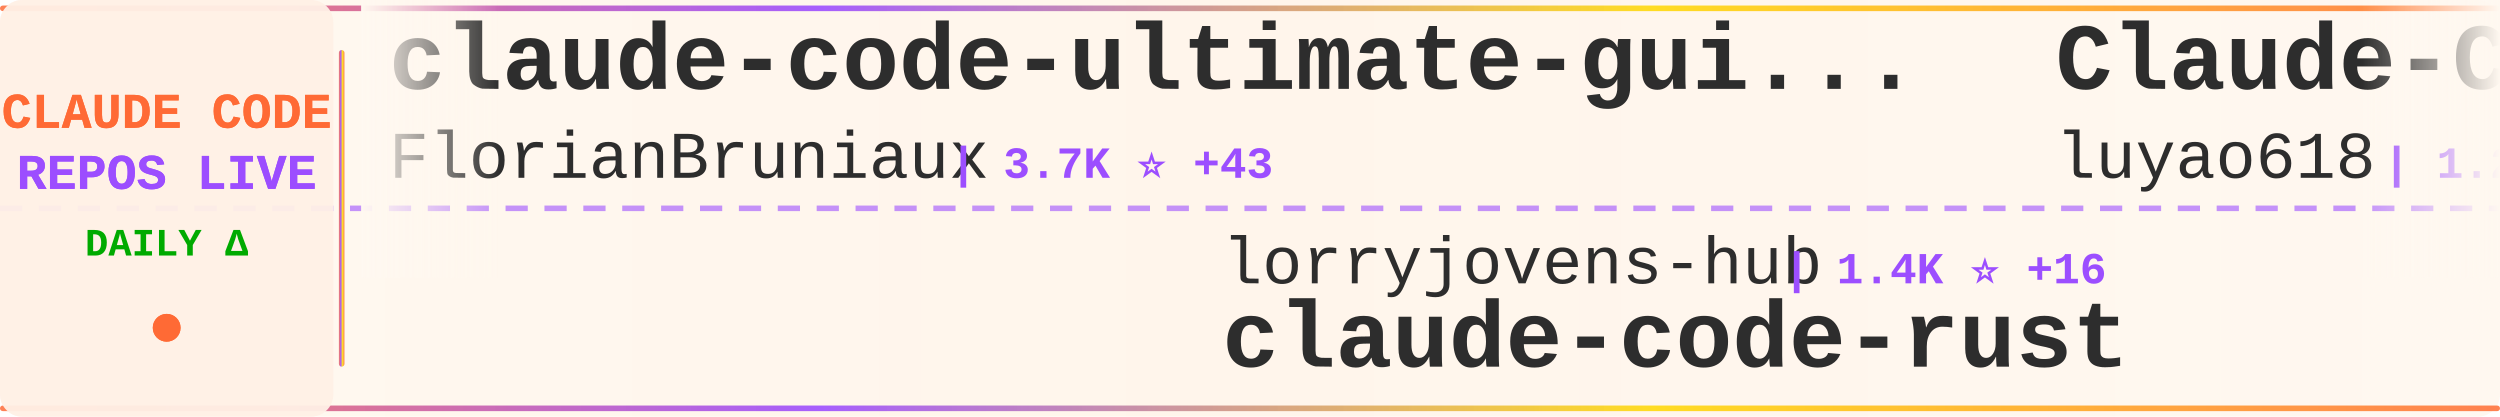
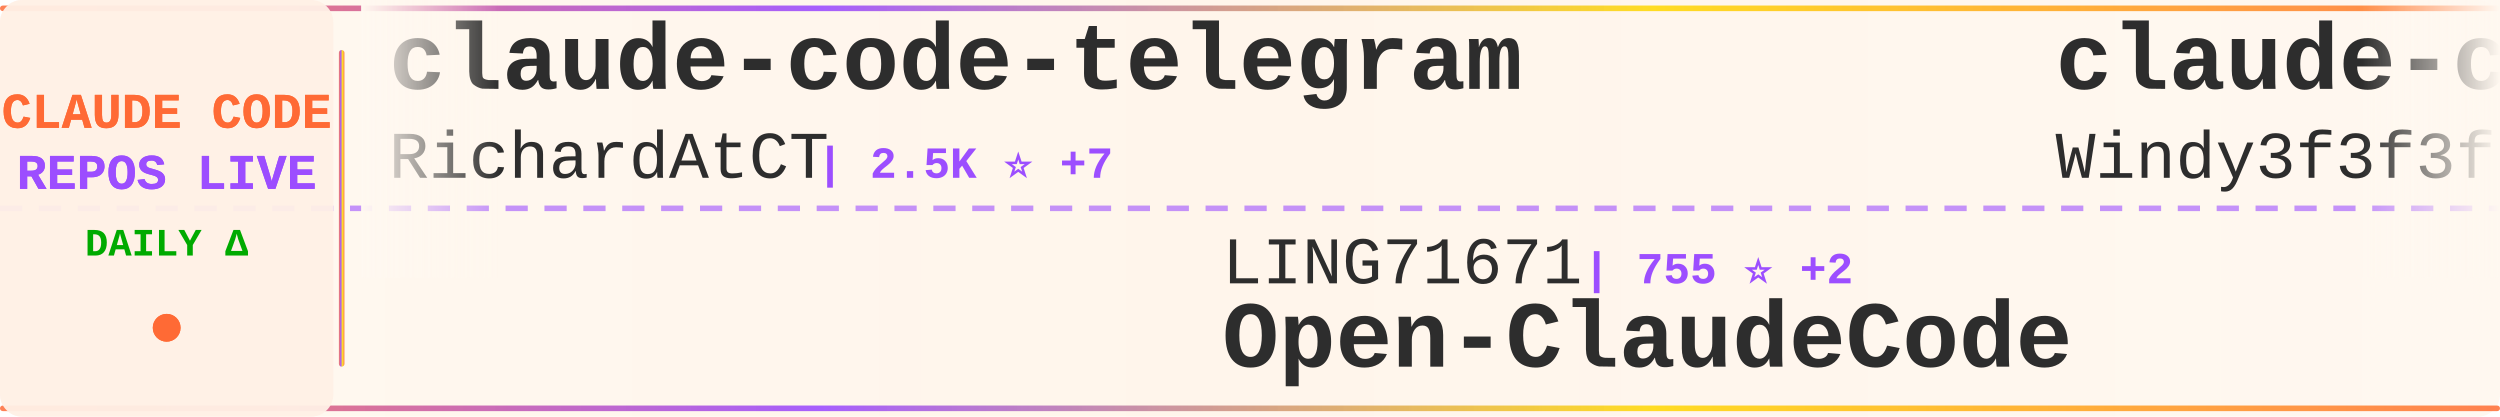
<svg xmlns="http://www.w3.org/2000/svg" width="900" height="150">
  <defs>
    <linearGradient id="tickerBg" x1="0%" y1="0%" x2="100%" y2="0%">
      <stop offset="0%" style="stop-color:#fff8f0;stop-opacity:0.98" />
      <stop offset="50%" style="stop-color:#fff5eb;stop-opacity:1" />
      <stop offset="100%" style="stop-color:#fff8f0;stop-opacity:0.98" />
    </linearGradient>
    <linearGradient id="borderGrad" x1="0%" y1="0%" x2="100%" y2="0%">
      <stop offset="0%" style="stop-color:#FF6B35;stop-opacity:0.85">
        <animate attributeName="stop-opacity" values="0.85;1;0.85" dur="2s" repeatCount="indefinite" />
      </stop>
      <stop offset="33%" style="stop-color:#9C4EFF;stop-opacity:0.9">
        <animate attributeName="stop-opacity" values="0.9;1;0.9" dur="2.2s" repeatCount="indefinite" />
      </stop>
      <stop offset="66%" style="stop-color:#FFD700;stop-opacity:0.85">
        <animate attributeName="stop-opacity" values="0.85;1;0.85" dur="1.8s" repeatCount="indefinite" />
      </stop>
      <stop offset="100%" style="stop-color:#FF6B35;stop-opacity:0.85">
        <animate attributeName="stop-opacity" values="0.85;1;0.85" dur="2s" repeatCount="indefinite" />
      </stop>
    </linearGradient>
    <filter id="textGlow">
      <feGaussianBlur stdDeviation="0.15" result="coloredBlur" />
      <feMerge>
        <feMergeNode in="coloredBlur" />
        <feMergeNode in="SourceGraphic" />
      </feMerge>
    </filter>
    <filter id="metricGlow">
      <feGaussianBlur stdDeviation="0.2" result="coloredBlur" />
      <feMerge>
        <feMergeNode in="coloredBlur" />
        <feMergeNode in="SourceGraphic" />
      </feMerge>
    </filter>
    <linearGradient id="leftFade" x1="0%" y1="0%" x2="100%" y2="0%">
      <stop offset="0%" style="stop-color:#fff8f0;stop-opacity:1" />
      <stop offset="100%" style="stop-color:#fff8f0;stop-opacity:0" />
    </linearGradient>
    <linearGradient id="rightFade" x1="0%" y1="0%" x2="100%" y2="0%">
      <stop offset="0%" style="stop-color:#fff8f0;stop-opacity:0" />
      <stop offset="100%" style="stop-color:#fff8f0;stop-opacity:1" />
    </linearGradient>
  </defs>
  <rect width="900" height="150" fill="url(#tickerBg)" rx="8" />
  <rect x="0" y="2" width="900" height="2" fill="url(#borderGrad)" rx="1" />
  <rect x="0" y="146" width="900" height="2" fill="url(#borderGrad)" rx="1" />
  <line x1="0" y1="75" x2="900" y2="75" stroke="#9C4EFF" stroke-width="2" stroke-dasharray="8 6" opacity="0.6" />
  <rect x="0" y="0" width="120" height="150" fill="#fff0e6" opacity="0.95" rx="8" />
  <text x="60" y="46" font-family="'Courier New', monospace" font-size="18" font-weight="bold" fill="#FF6B35" text-anchor="middle" filter="url(#textGlow)">
    CLAUDE CODE
  </text>
  <text x="60" y="68" font-family="'Courier New', monospace" font-size="18" font-weight="bold" fill="#9C4EFF" text-anchor="middle" filter="url(#textGlow)">
    REPOS LIVE
  </text>
  <text x="60" y="92" font-family="'Courier New', monospace" font-size="14" font-weight="bold" fill="#00aa00" text-anchor="middle">
    DAILY Δ
  </text>
  <circle cx="60" cy="118" r="5" fill="#FF6B35" filter="url(#metricGlow)">
    <animate attributeName="r" values="4;6;4" dur="1.5s" repeatCount="indefinite" />
    <animate attributeName="opacity" values="0.6;1;0.6" dur="1.5s" repeatCount="indefinite" />
  </circle>
  <rect x="122" y="18" width="2" height="114" fill="url(#borderGrad)" rx="1" />
  <clipPath id="tickerClip">
    <rect x="130" y="0" width="770" height="150" />
  </clipPath>
  <g clip-path="url(#tickerClip)">
    <g id="tickerItems">
      <animateTransform attributeName="transform" attributeType="XML" type="translate" from="0 0" to="-3000 0" dur="54s" repeatCount="indefinite" />
      <g transform="translate(0, 0)">
-         <text x="140" y="32" font-family="'Courier New', monospace" font-size="34" font-weight="bold" fill="#2d2d2d">claude-code-ultimate-gui...</text>
-         <text x="140" y="64" font-family="'Courier New', monospace" font-size="24" font-weight="normal" fill="#2d2d2d" opacity="1.0">FlorianBruniaux</text>
-         <text x="342" y="64" font-family="'Courier New', monospace" font-size="16" font-weight="bold" fill="#9C4EFF"> | 3.7K ⭐ +43</text>
+         <text x="140" y="32" font-family="'Courier New', monospace" font-size="34" font-weight="bold" fill="#2d2d2d">claude-code-telegram</text>
+         <text x="140" y="64" font-family="'Courier New', monospace" font-size="24" font-weight="normal" fill="#2d2d2d" opacity="1.0">RichardAtCT</text>
+         <text x="294" y="64" font-family="'Courier New', monospace" font-size="16" font-weight="bold" fill="#9C4EFF"> | 2.5K ⭐ +7</text>
      </g>
      <g transform="translate(300, 0)">
-         <text x="140" y="102" font-family="'Courier New', monospace" font-size="24" font-weight="normal" fill="#2d2d2d" opacity="1.0">lorryjovens-hub</text>
-         <text x="342" y="102" font-family="'Courier New', monospace" font-size="16" font-weight="bold" fill="#9C4EFF"> | 1.4K ⭐ +16</text>
-         <text x="140" y="132" font-family="'Courier New', monospace" font-size="34" font-weight="bold" fill="#2d2d2d">claude-code-rust</text>
+         <text x="140" y="102" font-family="'Courier New', monospace" font-size="24" font-weight="normal" fill="#2d2d2d" opacity="1.0">LING71671</text>
+         <text x="270" y="102" font-family="'Courier New', monospace" font-size="16" font-weight="bold" fill="#9C4EFF"> | 755 ⭐ +2</text>
+         <text x="140" y="132" font-family="'Courier New', monospace" font-size="34" font-weight="bold" fill="#2d2d2d">Open-ClaudeCode</text>
      </g>
      <g transform="translate(600, 0)">
-         <text x="140" y="32" font-family="'Courier New', monospace" font-size="34" font-weight="bold" fill="#2d2d2d">Claude-Code-Source-Study</text>
-         <text x="140" y="64" font-family="'Courier New', monospace" font-size="24" font-weight="normal" fill="#2d2d2d" opacity="1.0">luyao618</text>
-         <text x="258" y="64" font-family="'Courier New', monospace" font-size="16" font-weight="bold" fill="#9C4EFF"> | 1.2K ⭐ +10</text>
+         <text x="140" y="32" font-family="'Courier New', monospace" font-size="34" font-weight="bold" fill="#2d2d2d">claude-code-from-scratch</text>
+         <text x="140" y="64" font-family="'Courier New', monospace" font-size="24" font-weight="normal" fill="#2d2d2d" opacity="1.0">Windy3f3f3f3f</text>
+         <text x="318" y="64" font-family="'Courier New', monospace" font-size="16" font-weight="bold" fill="#9C4EFF"> | 956 ⭐ +6</text>
      </g>
      <g transform="translate(900, 0)">
-         <text x="140" y="102" font-family="'Courier New', monospace" font-size="24" font-weight="normal" fill="#2d2d2d" opacity="1.0">isboyjc</text>
-         <text x="246" y="102" font-family="'Courier New', monospace" font-size="16" font-weight="bold" fill="#9C4EFF"> | 150 ⭐</text>
-         <text x="140" y="132" font-family="'Courier New', monospace" font-size="34" font-weight="bold" fill="#2d2d2d">claude-code</text>
+         <text x="140" y="102" font-family="'Courier New', monospace" font-size="24" font-weight="normal" fill="#2d2d2d" opacity="1.0">snarktank</text>
+         <text x="270" y="102" font-family="'Courier New', monospace" font-size="16" font-weight="bold" fill="#9C4EFF"> | 17.3K ⭐ +145</text>
+         <text x="140" y="132" font-family="'Courier New', monospace" font-size="34" font-weight="bold" fill="#2d2d2d">ralph</text>
      </g>
      <g transform="translate(1200, 0)">
-         <text x="140" y="32" font-family="'Courier New', monospace" font-size="34" font-weight="bold" fill="#2d2d2d">claude-code-source</text>
-         <text x="140" y="64" font-family="'Courier New', monospace" font-size="24" font-weight="normal" fill="#2d2d2d" opacity="1.0">AprilNEA</text>
-         <text x="258" y="64" font-family="'Courier New', monospace" font-size="16" font-weight="bold" fill="#9C4EFF"> | 372 ⭐</text>
+         <text x="140" y="32" font-family="'Courier New', monospace" font-size="34" font-weight="bold" fill="#2d2d2d">claude-code-from-source</text>
+         <text x="140" y="64" font-family="'Courier New', monospace" font-size="24" font-weight="normal" fill="#2d2d2d" opacity="1.0">alejandrobalderas</text>
+         <text x="366" y="64" font-family="'Courier New', monospace" font-size="16" font-weight="bold" fill="#9C4EFF"> | 1.6K ⭐ +20</text>
      </g>
      <g transform="translate(1500, 0)">
-         <text x="140" y="102" font-family="'Courier New', monospace" font-size="24" font-weight="normal" fill="#2d2d2d" opacity="1.0">router-for-me</text>
-         <text x="318" y="102" font-family="'Courier New', monospace" font-size="16" font-weight="bold" fill="#9C4EFF"> | 27.1K ⭐ +173</text>
-         <text x="140" y="132" font-family="'Courier New', monospace" font-size="34" font-weight="bold" fill="#2d2d2d">CLIProxyAPI</text>
+         <text x="140" y="102" font-family="'Courier New', monospace" font-size="24" font-weight="normal" fill="#2d2d2d" opacity="1.0">ChinaSiro</text>
+         <text x="270" y="102" font-family="'Courier New', monospace" font-size="16" font-weight="bold" fill="#9C4EFF"> | 8.9K ⭐ +13</text>
+         <text x="140" y="132" font-family="'Courier New', monospace" font-size="34" font-weight="bold" fill="#2d2d2d">claude-code-sourcemap</text>
      </g>
      <g transform="translate(1800, 0)">
-         <text x="140" y="32" font-family="'Courier New', monospace" font-size="34" font-weight="bold" fill="#2d2d2d">awesome-claude-code-tool...</text>
-         <text x="140" y="64" font-family="'Courier New', monospace" font-size="24" font-weight="normal" fill="#2d2d2d" opacity="1.0">rohitg00</text>
-         <text x="258" y="64" font-family="'Courier New', monospace" font-size="16" font-weight="bold" fill="#9C4EFF"> | 1.3K ⭐ +15</text>
+         <text x="140" y="32" font-family="'Courier New', monospace" font-size="34" font-weight="bold" fill="#2d2d2d">claude-code</text>
+         <text x="140" y="64" font-family="'Courier New', monospace" font-size="24" font-weight="normal" fill="#2d2d2d" opacity="1.0">claude-code-best</text>
+         <text x="354" y="64" font-family="'Courier New', monospace" font-size="16" font-weight="bold" fill="#9C4EFF"> | 16.3K ⭐ +127</text>
      </g>
      <g transform="translate(2100, 0)">
-         <text x="140" y="102" font-family="'Courier New', monospace" font-size="24" font-weight="normal" fill="#2d2d2d" opacity="1.0">Hyper66666</text>
-         <text x="282" y="102" font-family="'Courier New', monospace" font-size="16" font-weight="bold" fill="#9C4EFF"> | 207 ⭐ +1</text>
-         <text x="140" y="132" font-family="'Courier New', monospace" font-size="34" font-weight="bold" fill="#2d2d2d">claude-code-sourcemap</text>
+         <text x="140" y="102" font-family="'Courier New', monospace" font-size="24" font-weight="normal" fill="#2d2d2d" opacity="1.0">carlvellotti</text>
+         <text x="306" y="102" font-family="'Courier New', monospace" font-size="16" font-weight="bold" fill="#9C4EFF"> | 1.9K ⭐ +2</text>
+         <text x="140" y="132" font-family="'Courier New', monospace" font-size="34" font-weight="bold" fill="#2d2d2d">claude-code-pm-course</text>
      </g>
      <g transform="translate(2400, 0)">
-         <text x="140" y="32" font-family="'Courier New', monospace" font-size="34" font-weight="bold" fill="#2d2d2d">claude-code-sourcemap</text>
-         <text x="140" y="64" font-family="'Courier New', monospace" font-size="24" font-weight="normal" fill="#2d2d2d" opacity="1.0">ChinaSiro</text>
-         <text x="270" y="64" font-family="'Courier New', monospace" font-size="16" font-weight="bold" fill="#9C4EFF"> | 8.9K ⭐ +17</text>
+         <text x="140" y="32" font-family="'Courier New', monospace" font-size="34" font-weight="bold" fill="#2d2d2d">my-claude-code-setup</text>
+         <text x="140" y="64" font-family="'Courier New', monospace" font-size="24" font-weight="normal" fill="#2d2d2d" opacity="1.0">centminmod</text>
+         <text x="282" y="64" font-family="'Courier New', monospace" font-size="16" font-weight="bold" fill="#9C4EFF"> | 2.2K ⭐ +5</text>
      </g>
      <g transform="translate(2700, 0)">
-         <text x="140" y="102" font-family="'Courier New', monospace" font-size="24" font-weight="normal" fill="#2d2d2d" opacity="1.0">andrew-kramer-inno</text>
-         <text x="378" y="102" font-family="'Courier New', monospace" font-size="16" font-weight="bold" fill="#9C4EFF"> | 574 ⭐ +1</text>
-         <text x="140" y="132" font-family="'Courier New', monospace" font-size="34" font-weight="bold" fill="#2d2d2d">claude-code-source-build</text>
+         <text x="140" y="102" font-family="'Courier New', monospace" font-size="24" font-weight="normal" fill="#2d2d2d" opacity="1.0">Yeachan-Heo</text>
+         <text x="294" y="102" font-family="'Courier New', monospace" font-size="16" font-weight="bold" fill="#9C4EFF"> | 29.9K ⭐ +207</text>
+         <text x="140" y="132" font-family="'Courier New', monospace" font-size="34" font-weight="bold" fill="#2d2d2d">oh-my-claudecode</text>
      </g>
      <g transform="translate(3000, 0)">
-         <text x="140" y="32" font-family="'Courier New', monospace" font-size="34" font-weight="bold" fill="#2d2d2d">claude-code-ultimate-gui...</text>
-         <text x="140" y="64" font-family="'Courier New', monospace" font-size="24" font-weight="normal" fill="#2d2d2d" opacity="1.0">FlorianBruniaux</text>
-         <text x="342" y="64" font-family="'Courier New', monospace" font-size="16" font-weight="bold" fill="#9C4EFF"> | 3.7K ⭐ +43</text>
+         <text x="140" y="32" font-family="'Courier New', monospace" font-size="34" font-weight="bold" fill="#2d2d2d">claude-code-telegram</text>
+         <text x="140" y="64" font-family="'Courier New', monospace" font-size="24" font-weight="normal" fill="#2d2d2d" opacity="1.0">RichardAtCT</text>
+         <text x="294" y="64" font-family="'Courier New', monospace" font-size="16" font-weight="bold" fill="#9C4EFF"> | 2.5K ⭐ +7</text>
      </g>
      <g transform="translate(3300, 0)">
-         <text x="140" y="102" font-family="'Courier New', monospace" font-size="24" font-weight="normal" fill="#2d2d2d" opacity="1.0">lorryjovens-hub</text>
-         <text x="342" y="102" font-family="'Courier New', monospace" font-size="16" font-weight="bold" fill="#9C4EFF"> | 1.4K ⭐ +16</text>
-         <text x="140" y="132" font-family="'Courier New', monospace" font-size="34" font-weight="bold" fill="#2d2d2d">claude-code-rust</text>
+         <text x="140" y="102" font-family="'Courier New', monospace" font-size="24" font-weight="normal" fill="#2d2d2d" opacity="1.0">LING71671</text>
+         <text x="270" y="102" font-family="'Courier New', monospace" font-size="16" font-weight="bold" fill="#9C4EFF"> | 755 ⭐ +2</text>
+         <text x="140" y="132" font-family="'Courier New', monospace" font-size="34" font-weight="bold" fill="#2d2d2d">Open-ClaudeCode</text>
      </g>
      <g transform="translate(3600, 0)">
-         <text x="140" y="32" font-family="'Courier New', monospace" font-size="34" font-weight="bold" fill="#2d2d2d">Claude-Code-Source-Study</text>
-         <text x="140" y="64" font-family="'Courier New', monospace" font-size="24" font-weight="normal" fill="#2d2d2d" opacity="1.0">luyao618</text>
-         <text x="258" y="64" font-family="'Courier New', monospace" font-size="16" font-weight="bold" fill="#9C4EFF"> | 1.2K ⭐ +10</text>
+         <text x="140" y="32" font-family="'Courier New', monospace" font-size="34" font-weight="bold" fill="#2d2d2d">claude-code-from-scratch</text>
+         <text x="140" y="64" font-family="'Courier New', monospace" font-size="24" font-weight="normal" fill="#2d2d2d" opacity="1.0">Windy3f3f3f3f</text>
+         <text x="318" y="64" font-family="'Courier New', monospace" font-size="16" font-weight="bold" fill="#9C4EFF"> | 956 ⭐ +6</text>
      </g>
      <g transform="translate(3900, 0)">
-         <text x="140" y="102" font-family="'Courier New', monospace" font-size="24" font-weight="normal" fill="#2d2d2d" opacity="1.0">isboyjc</text>
-         <text x="246" y="102" font-family="'Courier New', monospace" font-size="16" font-weight="bold" fill="#9C4EFF"> | 150 ⭐</text>
-         <text x="140" y="132" font-family="'Courier New', monospace" font-size="34" font-weight="bold" fill="#2d2d2d">claude-code</text>
+         <text x="140" y="102" font-family="'Courier New', monospace" font-size="24" font-weight="normal" fill="#2d2d2d" opacity="1.0">snarktank</text>
+         <text x="270" y="102" font-family="'Courier New', monospace" font-size="16" font-weight="bold" fill="#9C4EFF"> | 17.3K ⭐ +145</text>
+         <text x="140" y="132" font-family="'Courier New', monospace" font-size="34" font-weight="bold" fill="#2d2d2d">ralph</text>
      </g>
    </g>
  </g>
  <rect x="130" y="0" width="50" height="100" fill="url(#leftFade)" />
  <rect x="850" y="0" width="50" height="100" fill="url(#rightFade)" />
</svg>
